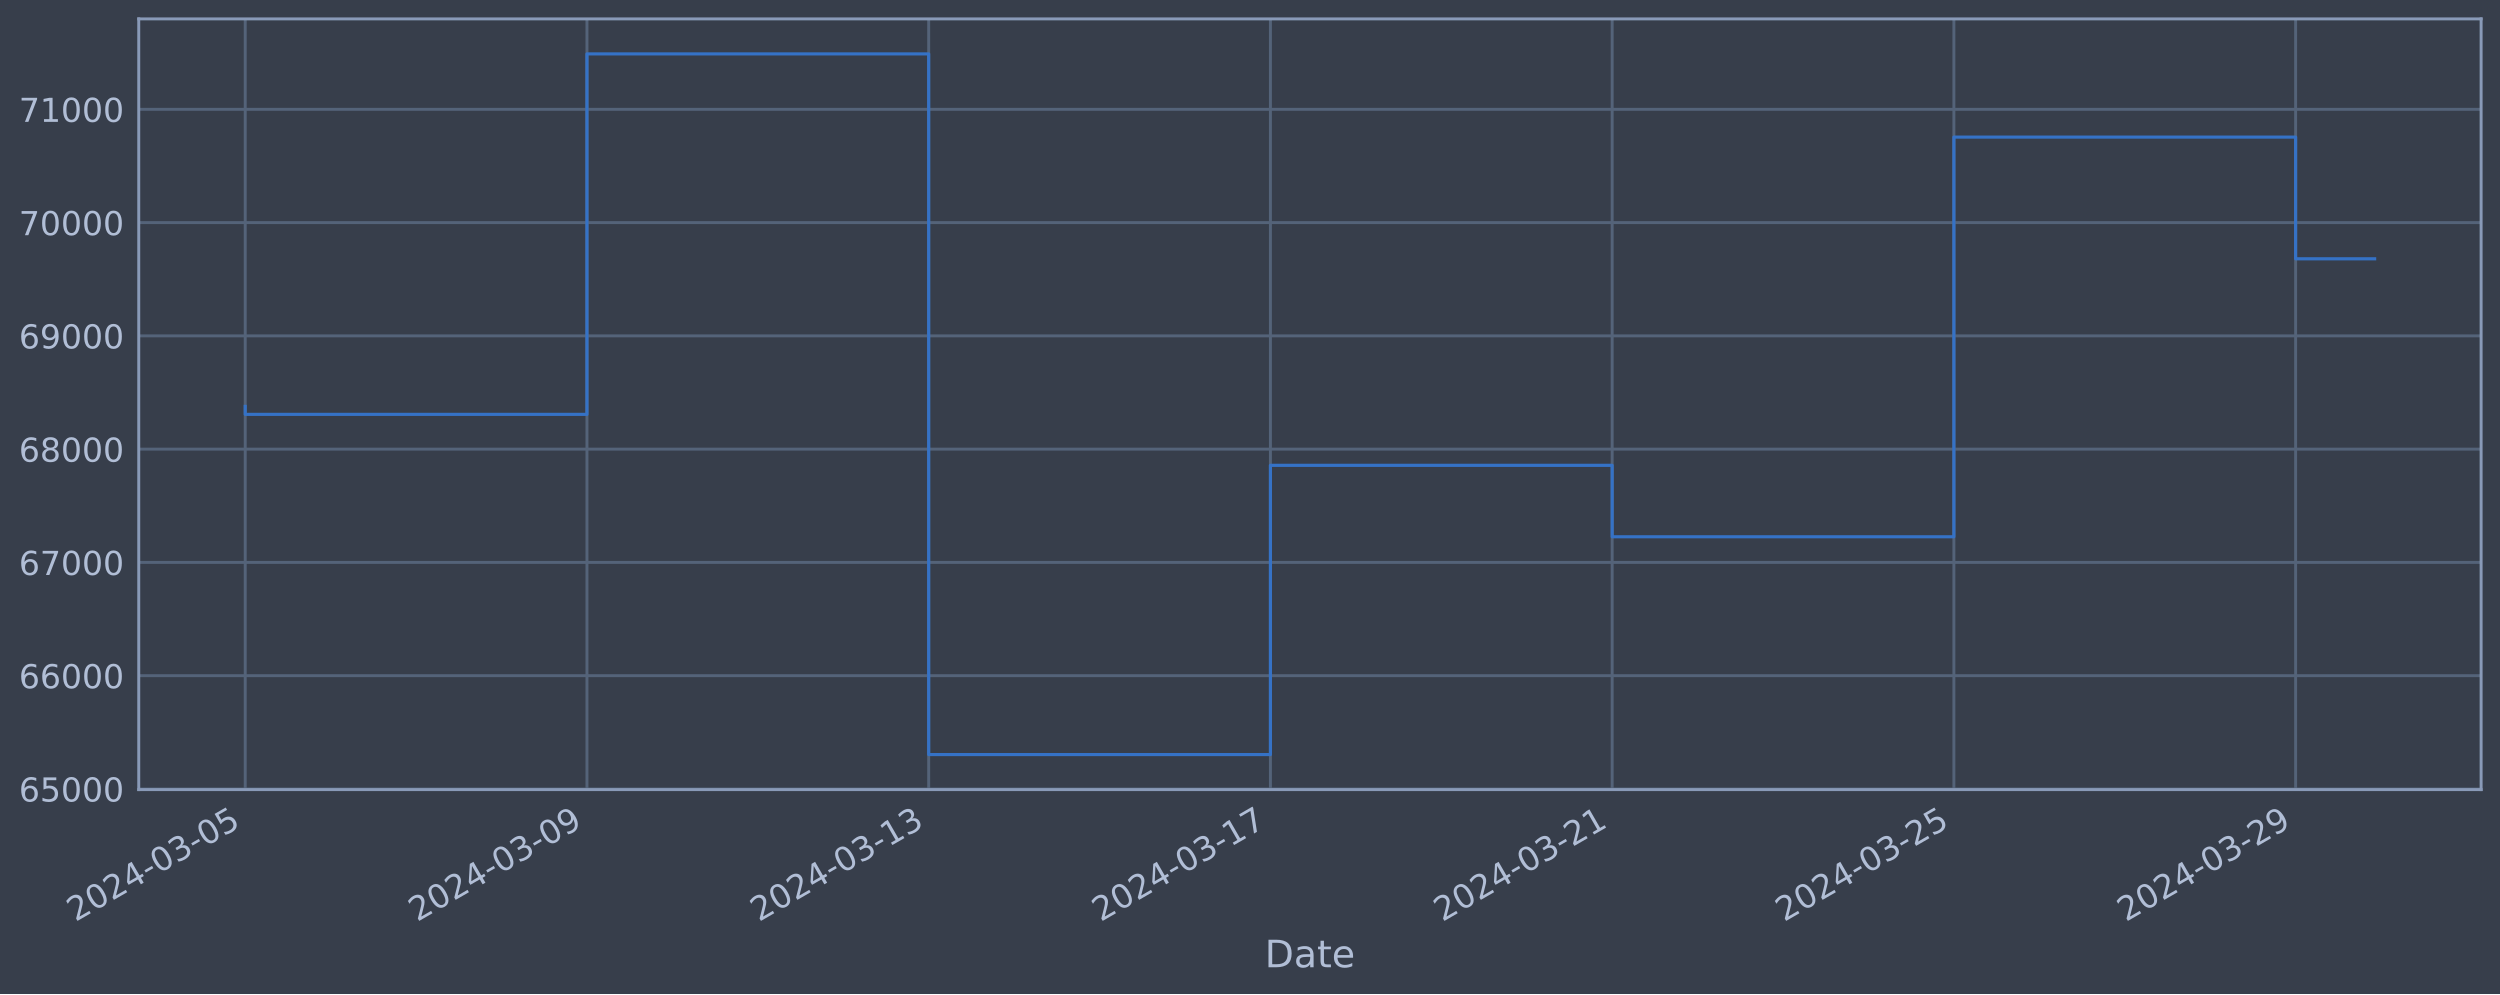
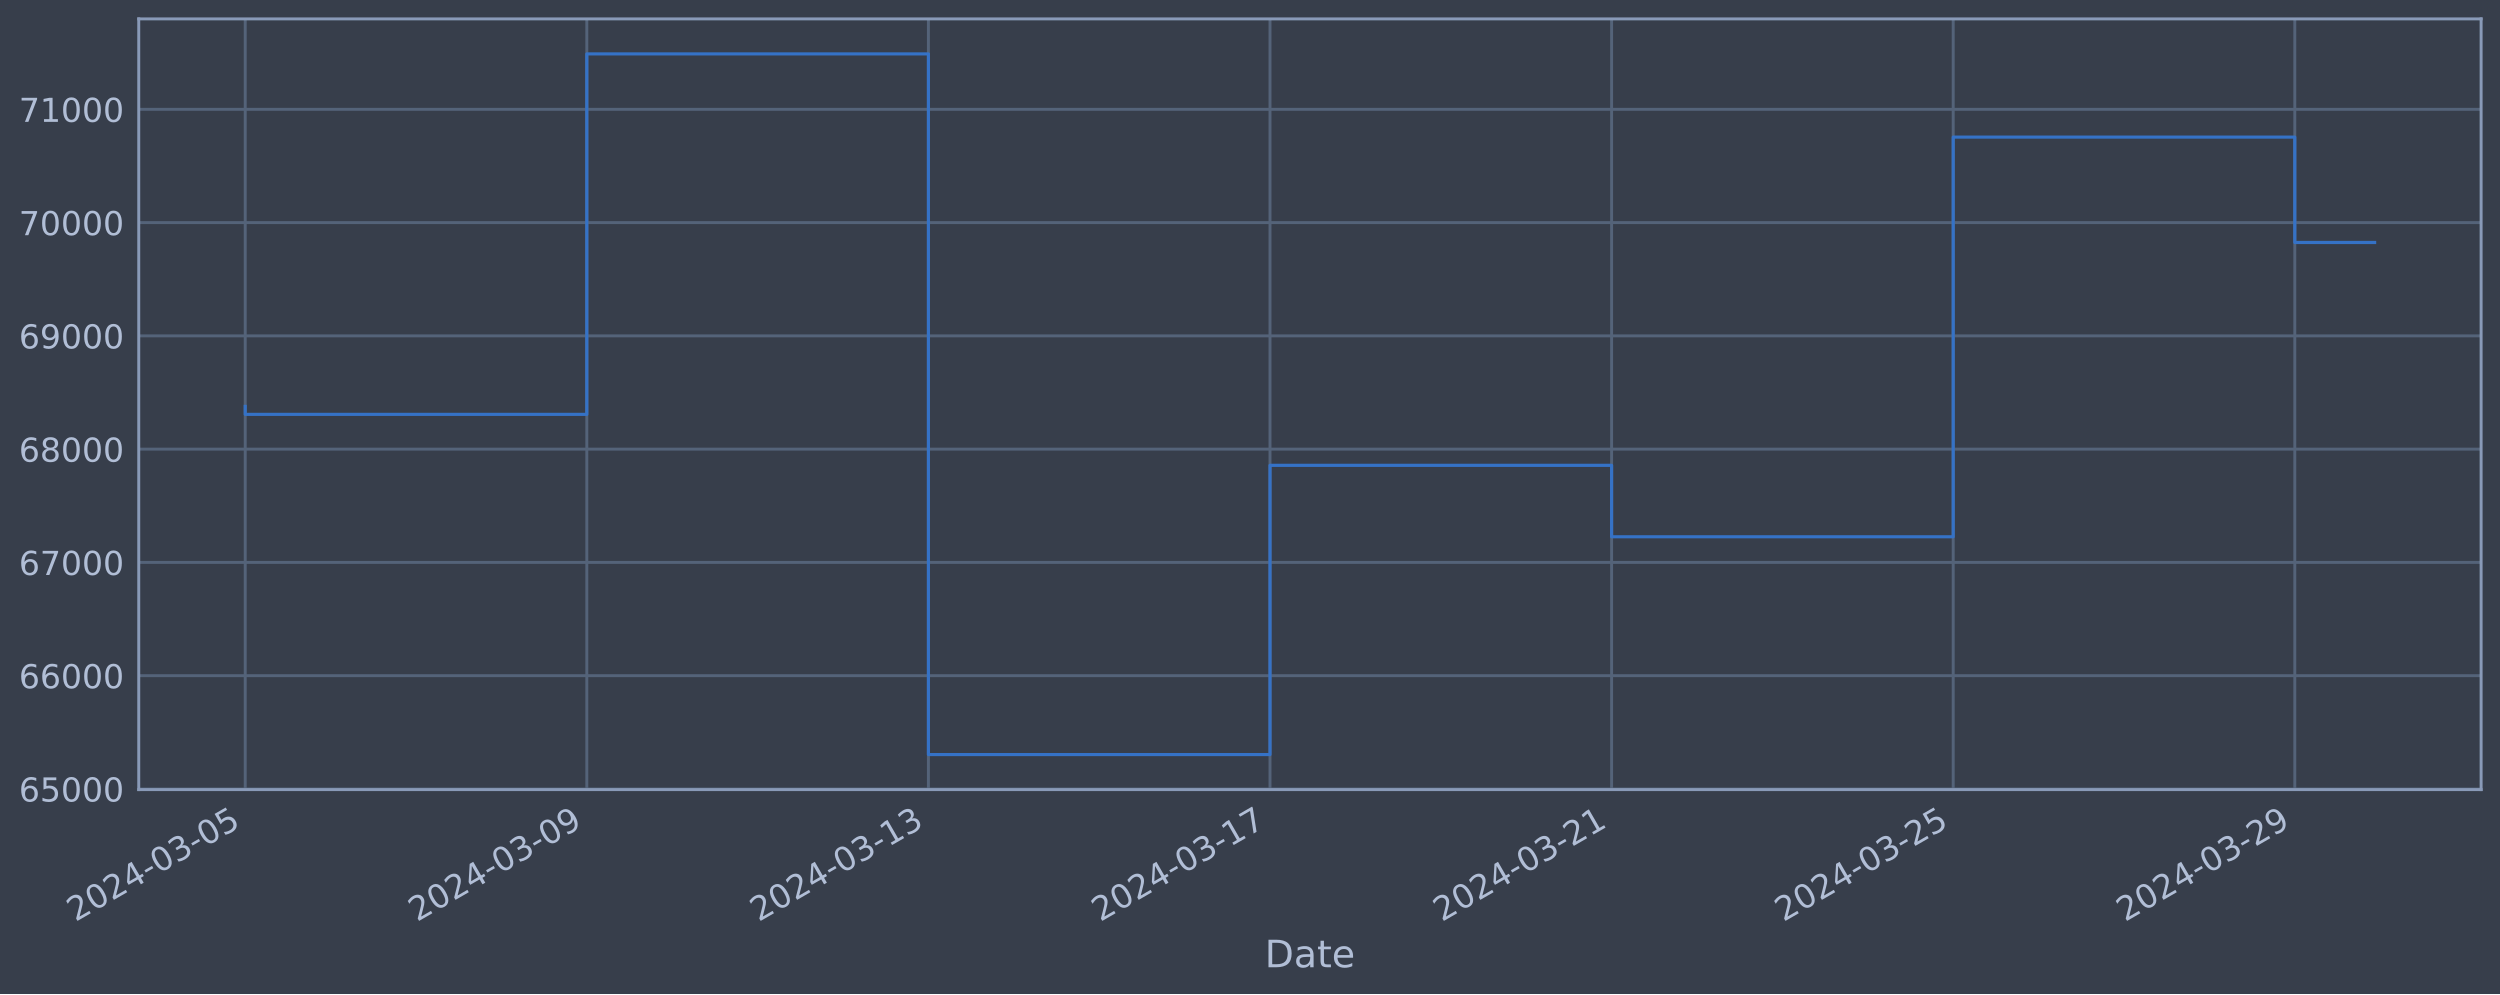
<svg xmlns="http://www.w3.org/2000/svg" xmlns:xlink="http://www.w3.org/1999/xlink" width="952.884pt" height="378.87pt" viewBox="0 0 952.884 378.87" version="1.1">
  <defs>
    <style type="text/css">*{stroke-linejoin: round; stroke-linecap: butt}</style>
  </defs>
  <g id="figure_1">
    <g id="patch_1">
      <path d="M 0 378.87  L 952.884 378.87  L 952.884 0  L 0 0  z " style="fill: #373e4b" />
    </g>
    <g id="axes_1">
      <g id="patch_2">
        <path d="M 52.884 300.96  L 945.684 300.96  L 945.684 7.2  L 52.884 7.2  z " style="fill: #373e4b" />
      </g>
      <g id="matplotlib.axis_1">
        <g id="xtick_1">
          <g id="line2d_1">
-             <path d="M 93.466 300.96  L 93.466 7.2  " clip-path="url(#p908fc36236)" style="fill: none; stroke: #546379; stroke-width: 1.12; stroke-linecap: square" />
+             <path d="M 93.466 300.96  L 93.466 7.2  " clip-path="url(#p07a65ead42)" style="fill: none; stroke: #546379; stroke-width: 1.12; stroke-linecap: square" />
          </g>
          <g id="line2d_2" />
          <g id="text_1">
            <g style="fill: #b1bed6" transform="translate(28.74006 351.4642) rotate(-30) scale(0.126 -0.126)">
              <defs>
                <path id="DejaVuSans-32" d="M 1228 531  L 3431 531  L 3431 0  L 469 0  L 469 531  Q 828 903 1448 1529  Q 2069 2156 2228 2338  Q 2531 2678 2651 2914  Q 2772 3150 2772 3378  Q 2772 3750 2511 3984  Q 2250 4219 1831 4219  Q 1534 4219 1204 4116  Q 875 4013 500 3803  L 500 4441  Q 881 4594 1212 4672  Q 1544 4750 1819 4750  Q 2544 4750 2975 4387  Q 3406 4025 3406 3419  Q 3406 3131 3298 2873  Q 3191 2616 2906 2266  Q 2828 2175 2409 1742  Q 1991 1309 1228 531  z " transform="scale(0.015625)" />
                <path id="DejaVuSans-30" d="M 2034 4250  Q 1547 4250 1301 3770  Q 1056 3291 1056 2328  Q 1056 1369 1301 889  Q 1547 409 2034 409  Q 2525 409 2770 889  Q 3016 1369 3016 2328  Q 3016 3291 2770 3770  Q 2525 4250 2034 4250  z M 2034 4750  Q 2819 4750 3233 4129  Q 3647 3509 3647 2328  Q 3647 1150 3233 529  Q 2819 -91 2034 -91  Q 1250 -91 836 529  Q 422 1150 422 2328  Q 422 3509 836 4129  Q 1250 4750 2034 4750  z " transform="scale(0.015625)" />
                <path id="DejaVuSans-34" d="M 2419 4116  L 825 1625  L 2419 1625  L 2419 4116  z M 2253 4666  L 3047 4666  L 3047 1625  L 3713 1625  L 3713 1100  L 3047 1100  L 3047 0  L 2419 0  L 2419 1100  L 313 1100  L 313 1709  L 2253 4666  z " transform="scale(0.015625)" />
                <path id="DejaVuSans-2d" d="M 313 2009  L 1997 2009  L 1997 1497  L 313 1497  L 313 2009  z " transform="scale(0.015625)" />
                <path id="DejaVuSans-33" d="M 2597 2516  Q 3050 2419 3304 2112  Q 3559 1806 3559 1356  Q 3559 666 3084 287  Q 2609 -91 1734 -91  Q 1441 -91 1130 -33  Q 819 25 488 141  L 488 750  Q 750 597 1062 519  Q 1375 441 1716 441  Q 2309 441 2620 675  Q 2931 909 2931 1356  Q 2931 1769 2642 2001  Q 2353 2234 1838 2234  L 1294 2234  L 1294 2753  L 1863 2753  Q 2328 2753 2575 2939  Q 2822 3125 2822 3475  Q 2822 3834 2567 4026  Q 2313 4219 1838 4219  Q 1578 4219 1281 4162  Q 984 4106 628 3988  L 628 4550  Q 988 4650 1302 4700  Q 1616 4750 1894 4750  Q 2613 4750 3031 4423  Q 3450 4097 3450 3541  Q 3450 3153 3228 2886  Q 3006 2619 2597 2516  z " transform="scale(0.015625)" />
                <path id="DejaVuSans-35" d="M 691 4666  L 3169 4666  L 3169 4134  L 1269 4134  L 1269 2991  Q 1406 3038 1543 3061  Q 1681 3084 1819 3084  Q 2600 3084 3056 2656  Q 3513 2228 3513 1497  Q 3513 744 3044 326  Q 2575 -91 1722 -91  Q 1428 -91 1123 -41  Q 819 9 494 109  L 494 744  Q 775 591 1075 516  Q 1375 441 1709 441  Q 2250 441 2565 725  Q 2881 1009 2881 1497  Q 2881 1984 2565 2268  Q 2250 2553 1709 2553  Q 1456 2553 1204 2497  Q 953 2441 691 2322  L 691 4666  z " transform="scale(0.015625)" />
              </defs>
              <use xlink:href="#DejaVuSans-32" />
              <use xlink:href="#DejaVuSans-30" x="63.623" />
              <use xlink:href="#DejaVuSans-32" x="127.246" />
              <use xlink:href="#DejaVuSans-34" x="190.869" />
              <use xlink:href="#DejaVuSans-2d" x="254.492" />
              <use xlink:href="#DejaVuSans-30" x="290.576" />
              <use xlink:href="#DejaVuSans-33" x="354.199" />
              <use xlink:href="#DejaVuSans-2d" x="417.822" />
              <use xlink:href="#DejaVuSans-30" x="453.906" />
              <use xlink:href="#DejaVuSans-35" x="517.529" />
            </g>
          </g>
        </g>
        <g id="xtick_2">
          <g id="line2d_3">
-             <path d="M 223.719 300.96  L 223.719 7.2  " clip-path="url(#p908fc36236)" style="fill: none; stroke: #546379; stroke-width: 1.12; stroke-linecap: square" />
+             <path d="M 223.666 300.96  L 223.666 7.2  " clip-path="url(#p07a65ead42)" style="fill: none; stroke: #546379; stroke-width: 1.12; stroke-linecap: square" />
          </g>
          <g id="line2d_4" />
          <g id="text_2">
-             <g style="fill: #b1bed6" transform="translate(158.9931 351.4642) rotate(-30) scale(0.126 -0.126)">
+             <g style="fill: #b1bed6" transform="translate(158.9408 351.4642) rotate(-30) scale(0.126 -0.126)">
              <defs>
                <path id="DejaVuSans-39" d="M 703 97  L 703 672  Q 941 559 1184 500  Q 1428 441 1663 441  Q 2288 441 2617 861  Q 2947 1281 2994 2138  Q 2813 1869 2534 1725  Q 2256 1581 1919 1581  Q 1219 1581 811 2004  Q 403 2428 403 3163  Q 403 3881 828 4315  Q 1253 4750 1959 4750  Q 2769 4750 3195 4129  Q 3622 3509 3622 2328  Q 3622 1225 3098 567  Q 2575 -91 1691 -91  Q 1453 -91 1209 -44  Q 966 3 703 97  z M 1959 2075  Q 2384 2075 2632 2365  Q 2881 2656 2881 3163  Q 2881 3666 2632 3958  Q 2384 4250 1959 4250  Q 1534 4250 1286 3958  Q 1038 3666 1038 3163  Q 1038 2656 1286 2365  Q 1534 2075 1959 2075  z " transform="scale(0.015625)" />
              </defs>
              <use xlink:href="#DejaVuSans-32" />
              <use xlink:href="#DejaVuSans-30" x="63.623" />
              <use xlink:href="#DejaVuSans-32" x="127.246" />
              <use xlink:href="#DejaVuSans-34" x="190.869" />
              <use xlink:href="#DejaVuSans-2d" x="254.492" />
              <use xlink:href="#DejaVuSans-30" x="290.576" />
              <use xlink:href="#DejaVuSans-33" x="354.199" />
              <use xlink:href="#DejaVuSans-2d" x="417.822" />
              <use xlink:href="#DejaVuSans-30" x="453.906" />
              <use xlink:href="#DejaVuSans-39" x="517.529" />
            </g>
          </g>
        </g>
        <g id="xtick_3">
          <g id="line2d_5">
-             <path d="M 353.972 300.96  L 353.972 7.2  " clip-path="url(#p908fc36236)" style="fill: none; stroke: #546379; stroke-width: 1.12; stroke-linecap: square" />
+             <path d="M 353.867 300.96  L 353.867 7.2  " clip-path="url(#p07a65ead42)" style="fill: none; stroke: #546379; stroke-width: 1.12; stroke-linecap: square" />
          </g>
          <g id="line2d_6" />
          <g id="text_3">
-             <g style="fill: #b1bed6" transform="translate(289.2461 351.4642) rotate(-30) scale(0.126 -0.126)">
+             <g style="fill: #b1bed6" transform="translate(289.1416 351.4642) rotate(-30) scale(0.126 -0.126)">
              <defs>
                <path id="DejaVuSans-31" d="M 794 531  L 1825 531  L 1825 4091  L 703 3866  L 703 4441  L 1819 4666  L 2450 4666  L 2450 531  L 3481 531  L 3481 0  L 794 0  L 794 531  z " transform="scale(0.015625)" />
              </defs>
              <use xlink:href="#DejaVuSans-32" />
              <use xlink:href="#DejaVuSans-30" x="63.623" />
              <use xlink:href="#DejaVuSans-32" x="127.246" />
              <use xlink:href="#DejaVuSans-34" x="190.869" />
              <use xlink:href="#DejaVuSans-2d" x="254.492" />
              <use xlink:href="#DejaVuSans-30" x="290.576" />
              <use xlink:href="#DejaVuSans-33" x="354.199" />
              <use xlink:href="#DejaVuSans-2d" x="417.822" />
              <use xlink:href="#DejaVuSans-31" x="453.906" />
              <use xlink:href="#DejaVuSans-33" x="517.529" />
            </g>
          </g>
        </g>
        <g id="xtick_4">
          <g id="line2d_7">
-             <path d="M 484.225 300.96  L 484.225 7.2  " clip-path="url(#p908fc36236)" style="fill: none; stroke: #546379; stroke-width: 1.12; stroke-linecap: square" />
+             <path d="M 484.068 300.96  L 484.068 7.2  " clip-path="url(#p07a65ead42)" style="fill: none; stroke: #546379; stroke-width: 1.12; stroke-linecap: square" />
          </g>
          <g id="line2d_8" />
          <g id="text_4">
-             <g style="fill: #b1bed6" transform="translate(419.4991 351.4642) rotate(-30) scale(0.126 -0.126)">
+             <g style="fill: #b1bed6" transform="translate(419.3423 351.4642) rotate(-30) scale(0.126 -0.126)">
              <defs>
                <path id="DejaVuSans-37" d="M 525 4666  L 3525 4666  L 3525 4397  L 1831 0  L 1172 0  L 2766 4134  L 525 4134  L 525 4666  z " transform="scale(0.015625)" />
              </defs>
              <use xlink:href="#DejaVuSans-32" />
              <use xlink:href="#DejaVuSans-30" x="63.623" />
              <use xlink:href="#DejaVuSans-32" x="127.246" />
              <use xlink:href="#DejaVuSans-34" x="190.869" />
              <use xlink:href="#DejaVuSans-2d" x="254.492" />
              <use xlink:href="#DejaVuSans-30" x="290.576" />
              <use xlink:href="#DejaVuSans-33" x="354.199" />
              <use xlink:href="#DejaVuSans-2d" x="417.822" />
              <use xlink:href="#DejaVuSans-31" x="453.906" />
              <use xlink:href="#DejaVuSans-37" x="517.529" />
            </g>
          </g>
        </g>
        <g id="xtick_5">
          <g id="line2d_9">
-             <path d="M 614.478 300.96  L 614.478 7.2  " clip-path="url(#p908fc36236)" style="fill: none; stroke: #546379; stroke-width: 1.12; stroke-linecap: square" />
+             <path d="M 614.269 300.96  L 614.269 7.2  " clip-path="url(#p07a65ead42)" style="fill: none; stroke: #546379; stroke-width: 1.12; stroke-linecap: square" />
          </g>
          <g id="line2d_10" />
          <g id="text_5">
-             <g style="fill: #b1bed6" transform="translate(549.7521 351.4642) rotate(-30) scale(0.126 -0.126)">
+             <g style="fill: #b1bed6" transform="translate(549.5431 351.4642) rotate(-30) scale(0.126 -0.126)">
              <use xlink:href="#DejaVuSans-32" />
              <use xlink:href="#DejaVuSans-30" x="63.623" />
              <use xlink:href="#DejaVuSans-32" x="127.246" />
              <use xlink:href="#DejaVuSans-34" x="190.869" />
              <use xlink:href="#DejaVuSans-2d" x="254.492" />
              <use xlink:href="#DejaVuSans-30" x="290.576" />
              <use xlink:href="#DejaVuSans-33" x="354.199" />
              <use xlink:href="#DejaVuSans-2d" x="417.822" />
              <use xlink:href="#DejaVuSans-32" x="453.906" />
              <use xlink:href="#DejaVuSans-31" x="517.529" />
            </g>
          </g>
        </g>
        <g id="xtick_6">
          <g id="line2d_11">
-             <path d="M 744.731 300.96  L 744.731 7.2  " clip-path="url(#p908fc36236)" style="fill: none; stroke: #546379; stroke-width: 1.12; stroke-linecap: square" />
+             <path d="M 744.469 300.96  L 744.469 7.2  " clip-path="url(#p07a65ead42)" style="fill: none; stroke: #546379; stroke-width: 1.12; stroke-linecap: square" />
          </g>
          <g id="line2d_12" />
          <g id="text_6">
-             <g style="fill: #b1bed6" transform="translate(680.0051 351.4642) rotate(-30) scale(0.126 -0.126)">
+             <g style="fill: #b1bed6" transform="translate(679.7439 351.4642) rotate(-30) scale(0.126 -0.126)">
              <use xlink:href="#DejaVuSans-32" />
              <use xlink:href="#DejaVuSans-30" x="63.623" />
              <use xlink:href="#DejaVuSans-32" x="127.246" />
              <use xlink:href="#DejaVuSans-34" x="190.869" />
              <use xlink:href="#DejaVuSans-2d" x="254.492" />
              <use xlink:href="#DejaVuSans-30" x="290.576" />
              <use xlink:href="#DejaVuSans-33" x="354.199" />
              <use xlink:href="#DejaVuSans-2d" x="417.822" />
              <use xlink:href="#DejaVuSans-32" x="453.906" />
              <use xlink:href="#DejaVuSans-35" x="517.529" />
            </g>
          </g>
        </g>
        <g id="xtick_7">
          <g id="line2d_13">
-             <path d="M 874.984 300.96  L 874.984 7.2  " clip-path="url(#p908fc36236)" style="fill: none; stroke: #546379; stroke-width: 1.12; stroke-linecap: square" />
+             <path d="M 874.67 300.96  L 874.67 7.2  " clip-path="url(#p07a65ead42)" style="fill: none; stroke: #546379; stroke-width: 1.12; stroke-linecap: square" />
          </g>
          <g id="line2d_14" />
          <g id="text_7">
-             <g style="fill: #b1bed6" transform="translate(810.2581 351.4642) rotate(-30) scale(0.126 -0.126)">
+             <g style="fill: #b1bed6" transform="translate(809.9446 351.4642) rotate(-30) scale(0.126 -0.126)">
              <use xlink:href="#DejaVuSans-32" />
              <use xlink:href="#DejaVuSans-30" x="63.623" />
              <use xlink:href="#DejaVuSans-32" x="127.246" />
              <use xlink:href="#DejaVuSans-34" x="190.869" />
              <use xlink:href="#DejaVuSans-2d" x="254.492" />
              <use xlink:href="#DejaVuSans-30" x="290.576" />
              <use xlink:href="#DejaVuSans-33" x="354.199" />
              <use xlink:href="#DejaVuSans-2d" x="417.822" />
              <use xlink:href="#DejaVuSans-32" x="453.906" />
              <use xlink:href="#DejaVuSans-39" x="517.529" />
            </g>
          </g>
        </g>
        <g id="text_8">
          <g style="fill: #b1bed6" transform="translate(482.0746 368.6753) scale(0.144 -0.144)">
            <defs>
              <path id="DejaVuSans-44" d="M 1259 4147  L 1259 519  L 2022 519  Q 2988 519 3436 956  Q 3884 1394 3884 2338  Q 3884 3275 3436 3711  Q 2988 4147 2022 4147  L 1259 4147  z M 628 4666  L 1925 4666  Q 3281 4666 3915 4102  Q 4550 3538 4550 2338  Q 4550 1131 3912 565  Q 3275 0 1925 0  L 628 0  L 628 4666  z " transform="scale(0.015625)" />
              <path id="DejaVuSans-61" d="M 2194 1759  Q 1497 1759 1228 1600  Q 959 1441 959 1056  Q 959 750 1161 570  Q 1363 391 1709 391  Q 2188 391 2477 730  Q 2766 1069 2766 1631  L 2766 1759  L 2194 1759  z M 3341 1997  L 3341 0  L 2766 0  L 2766 531  Q 2569 213 2275 61  Q 1981 -91 1556 -91  Q 1019 -91 701 211  Q 384 513 384 1019  Q 384 1609 779 1909  Q 1175 2209 1959 2209  L 2766 2209  L 2766 2266  Q 2766 2663 2505 2880  Q 2244 3097 1772 3097  Q 1472 3097 1187 3025  Q 903 2953 641 2809  L 641 3341  Q 956 3463 1253 3523  Q 1550 3584 1831 3584  Q 2591 3584 2966 3190  Q 3341 2797 3341 1997  z " transform="scale(0.015625)" />
              <path id="DejaVuSans-74" d="M 1172 4494  L 1172 3500  L 2356 3500  L 2356 3053  L 1172 3053  L 1172 1153  Q 1172 725 1289 603  Q 1406 481 1766 481  L 2356 481  L 2356 0  L 1766 0  Q 1100 0 847 248  Q 594 497 594 1153  L 594 3053  L 172 3053  L 172 3500  L 594 3500  L 594 4494  L 1172 4494  z " transform="scale(0.015625)" />
              <path id="DejaVuSans-65" d="M 3597 1894  L 3597 1613  L 953 1613  Q 991 1019 1311 708  Q 1631 397 2203 397  Q 2534 397 2845 478  Q 3156 559 3463 722  L 3463 178  Q 3153 47 2828 -22  Q 2503 -91 2169 -91  Q 1331 -91 842 396  Q 353 884 353 1716  Q 353 2575 817 3079  Q 1281 3584 2069 3584  Q 2775 3584 3186 3129  Q 3597 2675 3597 1894  z M 3022 2063  Q 3016 2534 2758 2815  Q 2500 3097 2075 3097  Q 1594 3097 1305 2825  Q 1016 2553 972 2059  L 3022 2063  z " transform="scale(0.015625)" />
            </defs>
            <use xlink:href="#DejaVuSans-44" />
            <use xlink:href="#DejaVuSans-61" x="77.002" />
            <use xlink:href="#DejaVuSans-74" x="138.281" />
            <use xlink:href="#DejaVuSans-65" x="177.49" />
          </g>
        </g>
      </g>
      <g id="matplotlib.axis_2">
        <g id="ytick_1">
          <g id="line2d_15">
-             <path d="M 52.884 300.718  L 945.684 300.718  " clip-path="url(#p908fc36236)" style="fill: none; stroke: #546379; stroke-width: 1.12; stroke-linecap: square" />
+             <path d="M 52.884 300.718  L 945.684 300.718  " clip-path="url(#p07a65ead42)" style="fill: none; stroke: #546379; stroke-width: 1.12; stroke-linecap: square" />
          </g>
          <g id="line2d_16" />
          <g id="text_9">
            <g style="fill: #b1bed6" transform="translate(7.2 305.5049) scale(0.126 -0.126)">
              <defs>
                <path id="DejaVuSans-36" d="M 2113 2584  Q 1688 2584 1439 2293  Q 1191 2003 1191 1497  Q 1191 994 1439 701  Q 1688 409 2113 409  Q 2538 409 2786 701  Q 3034 994 3034 1497  Q 3034 2003 2786 2293  Q 2538 2584 2113 2584  z M 3366 4563  L 3366 3988  Q 3128 4100 2886 4159  Q 2644 4219 2406 4219  Q 1781 4219 1451 3797  Q 1122 3375 1075 2522  Q 1259 2794 1537 2939  Q 1816 3084 2150 3084  Q 2853 3084 3261 2657  Q 3669 2231 3669 1497  Q 3669 778 3244 343  Q 2819 -91 2113 -91  Q 1303 -91 875 529  Q 447 1150 447 2328  Q 447 3434 972 4092  Q 1497 4750 2381 4750  Q 2619 4750 2861 4703  Q 3103 4656 3366 4563  z " transform="scale(0.015625)" />
              </defs>
              <use xlink:href="#DejaVuSans-36" />
              <use xlink:href="#DejaVuSans-35" x="63.623" />
              <use xlink:href="#DejaVuSans-30" x="127.246" />
              <use xlink:href="#DejaVuSans-30" x="190.869" />
              <use xlink:href="#DejaVuSans-30" x="254.492" />
            </g>
          </g>
        </g>
        <g id="ytick_2">
          <g id="line2d_17">
-             <path d="M 52.884 257.544  L 945.684 257.544  " clip-path="url(#p908fc36236)" style="fill: none; stroke: #546379; stroke-width: 1.12; stroke-linecap: square" />
+             <path d="M 52.884 257.544  L 945.684 257.544  " clip-path="url(#p07a65ead42)" style="fill: none; stroke: #546379; stroke-width: 1.12; stroke-linecap: square" />
          </g>
          <g id="line2d_18" />
          <g id="text_10">
            <g style="fill: #b1bed6" transform="translate(7.2 262.331) scale(0.126 -0.126)">
              <use xlink:href="#DejaVuSans-36" />
              <use xlink:href="#DejaVuSans-36" x="63.623" />
              <use xlink:href="#DejaVuSans-30" x="127.246" />
              <use xlink:href="#DejaVuSans-30" x="190.869" />
              <use xlink:href="#DejaVuSans-30" x="254.492" />
            </g>
          </g>
        </g>
        <g id="ytick_3">
          <g id="line2d_19">
-             <path d="M 52.884 214.37  L 945.684 214.37  " clip-path="url(#p908fc36236)" style="fill: none; stroke: #546379; stroke-width: 1.12; stroke-linecap: square" />
+             <path d="M 52.884 214.37  L 945.684 214.37  " clip-path="url(#p07a65ead42)" style="fill: none; stroke: #546379; stroke-width: 1.12; stroke-linecap: square" />
          </g>
          <g id="line2d_20" />
          <g id="text_11">
            <g style="fill: #b1bed6" transform="translate(7.2 219.157) scale(0.126 -0.126)">
              <use xlink:href="#DejaVuSans-36" />
              <use xlink:href="#DejaVuSans-37" x="63.623" />
              <use xlink:href="#DejaVuSans-30" x="127.246" />
              <use xlink:href="#DejaVuSans-30" x="190.869" />
              <use xlink:href="#DejaVuSans-30" x="254.492" />
            </g>
          </g>
        </g>
        <g id="ytick_4">
          <g id="line2d_21">
-             <path d="M 52.884 171.196  L 945.684 171.196  " clip-path="url(#p908fc36236)" style="fill: none; stroke: #546379; stroke-width: 1.12; stroke-linecap: square" />
+             <path d="M 52.884 171.196  L 945.684 171.196  " clip-path="url(#p07a65ead42)" style="fill: none; stroke: #546379; stroke-width: 1.12; stroke-linecap: square" />
          </g>
          <g id="line2d_22" />
          <g id="text_12">
            <g style="fill: #b1bed6" transform="translate(7.2 175.9831) scale(0.126 -0.126)">
              <defs>
                <path id="DejaVuSans-38" d="M 2034 2216  Q 1584 2216 1326 1975  Q 1069 1734 1069 1313  Q 1069 891 1326 650  Q 1584 409 2034 409  Q 2484 409 2743 651  Q 3003 894 3003 1313  Q 3003 1734 2745 1975  Q 2488 2216 2034 2216  z M 1403 2484  Q 997 2584 770 2862  Q 544 3141 544 3541  Q 544 4100 942 4425  Q 1341 4750 2034 4750  Q 2731 4750 3128 4425  Q 3525 4100 3525 3541  Q 3525 3141 3298 2862  Q 3072 2584 2669 2484  Q 3125 2378 3379 2068  Q 3634 1759 3634 1313  Q 3634 634 3220 271  Q 2806 -91 2034 -91  Q 1263 -91 848 271  Q 434 634 434 1313  Q 434 1759 690 2068  Q 947 2378 1403 2484  z M 1172 3481  Q 1172 3119 1398 2916  Q 1625 2713 2034 2713  Q 2441 2713 2670 2916  Q 2900 3119 2900 3481  Q 2900 3844 2670 4047  Q 2441 4250 2034 4250  Q 1625 4250 1398 4047  Q 1172 3844 1172 3481  z " transform="scale(0.015625)" />
              </defs>
              <use xlink:href="#DejaVuSans-36" />
              <use xlink:href="#DejaVuSans-38" x="63.623" />
              <use xlink:href="#DejaVuSans-30" x="127.246" />
              <use xlink:href="#DejaVuSans-30" x="190.869" />
              <use xlink:href="#DejaVuSans-30" x="254.492" />
            </g>
          </g>
        </g>
        <g id="ytick_5">
          <g id="line2d_23">
-             <path d="M 52.884 128.022  L 945.684 128.022  " clip-path="url(#p908fc36236)" style="fill: none; stroke: #546379; stroke-width: 1.12; stroke-linecap: square" />
+             <path d="M 52.884 128.022  L 945.684 128.022  " clip-path="url(#p07a65ead42)" style="fill: none; stroke: #546379; stroke-width: 1.12; stroke-linecap: square" />
          </g>
          <g id="line2d_24" />
          <g id="text_13">
            <g style="fill: #b1bed6" transform="translate(7.2 132.8092) scale(0.126 -0.126)">
              <use xlink:href="#DejaVuSans-36" />
              <use xlink:href="#DejaVuSans-39" x="63.623" />
              <use xlink:href="#DejaVuSans-30" x="127.246" />
              <use xlink:href="#DejaVuSans-30" x="190.869" />
              <use xlink:href="#DejaVuSans-30" x="254.492" />
            </g>
          </g>
        </g>
        <g id="ytick_6">
          <g id="line2d_25">
-             <path d="M 52.884 84.848  L 945.684 84.848  " clip-path="url(#p908fc36236)" style="fill: none; stroke: #546379; stroke-width: 1.12; stroke-linecap: square" />
+             <path d="M 52.884 84.848  L 945.684 84.848  " clip-path="url(#p07a65ead42)" style="fill: none; stroke: #546379; stroke-width: 1.12; stroke-linecap: square" />
          </g>
          <g id="line2d_26" />
          <g id="text_14">
            <g style="fill: #b1bed6" transform="translate(7.2 89.63523) scale(0.126 -0.126)">
              <use xlink:href="#DejaVuSans-37" />
              <use xlink:href="#DejaVuSans-30" x="63.623" />
              <use xlink:href="#DejaVuSans-30" x="127.246" />
              <use xlink:href="#DejaVuSans-30" x="190.869" />
              <use xlink:href="#DejaVuSans-30" x="254.492" />
            </g>
          </g>
        </g>
        <g id="ytick_7">
          <g id="line2d_27">
-             <path d="M 52.884 41.674  L 945.684 41.674  " clip-path="url(#p908fc36236)" style="fill: none; stroke: #546379; stroke-width: 1.12; stroke-linecap: square" />
+             <path d="M 52.884 41.674  L 945.684 41.674  " clip-path="url(#p07a65ead42)" style="fill: none; stroke: #546379; stroke-width: 1.12; stroke-linecap: square" />
          </g>
          <g id="line2d_28" />
          <g id="text_15">
            <g style="fill: #b1bed6" transform="translate(7.2 46.4613) scale(0.126 -0.126)">
              <use xlink:href="#DejaVuSans-37" />
              <use xlink:href="#DejaVuSans-31" x="63.623" />
              <use xlink:href="#DejaVuSans-30" x="127.246" />
              <use xlink:href="#DejaVuSans-30" x="190.869" />
              <use xlink:href="#DejaVuSans-30" x="254.492" />
            </g>
          </g>
        </g>
      </g>
      <g id="line2d_29">
-         <path d="M 93.466 154.891  L 93.466 157.946  L 223.719 157.946  L 223.719 20.553  L 353.972 20.553  L 353.972 287.607  L 484.225 287.607  L 484.225 177.362  L 614.478 177.362  L 614.478 204.598  L 744.731 204.598  L 744.731 52.265  L 874.984 52.265  L 874.984 98.643  L 905.102 98.643  " clip-path="url(#p908fc36236)" style="fill: none; stroke: #3572c6; stroke-width: 1.2; stroke-linecap: square" />
+         <path d="M 93.466 154.891  L 93.466 157.946  L 223.666 157.946  L 223.666 20.553  L 353.867 20.553  L 353.867 287.607  L 484.068 287.607  L 484.068 177.362  L 614.269 177.362  L 614.269 204.598  L 744.469 204.598  L 744.469 52.265  L 874.67 52.265  L 874.67 92.419  L 905.102 92.419  " clip-path="url(#p07a65ead42)" style="fill: none; stroke: #3572c6; stroke-width: 1.2; stroke-linecap: square" />
      </g>
      <g id="patch_3">
        <path d="M 52.884 300.96  L 52.884 7.2  " style="fill: none; stroke: #899ab8; stroke-width: 1.12; stroke-linejoin: miter; stroke-linecap: square" />
      </g>
      <g id="patch_4">
        <path d="M 945.684 300.96  L 945.684 7.2  " style="fill: none; stroke: #899ab8; stroke-width: 1.12; stroke-linejoin: miter; stroke-linecap: square" />
      </g>
      <g id="patch_5">
        <path d="M 52.884 300.96  L 945.684 300.96  " style="fill: none; stroke: #899ab8; stroke-width: 1.12; stroke-linejoin: miter; stroke-linecap: square" />
      </g>
      <g id="patch_6">
        <path d="M 52.884 7.2  L 945.684 7.2  " style="fill: none; stroke: #899ab8; stroke-width: 1.12; stroke-linejoin: miter; stroke-linecap: square" />
      </g>
    </g>
  </g>
  <defs>
-     <clipPath id="p908fc36236">
+     <clipPath id="p07a65ead42">
      <rect x="52.884" y="7.2" width="892.8" height="293.76" />
    </clipPath>
  </defs>
</svg>
